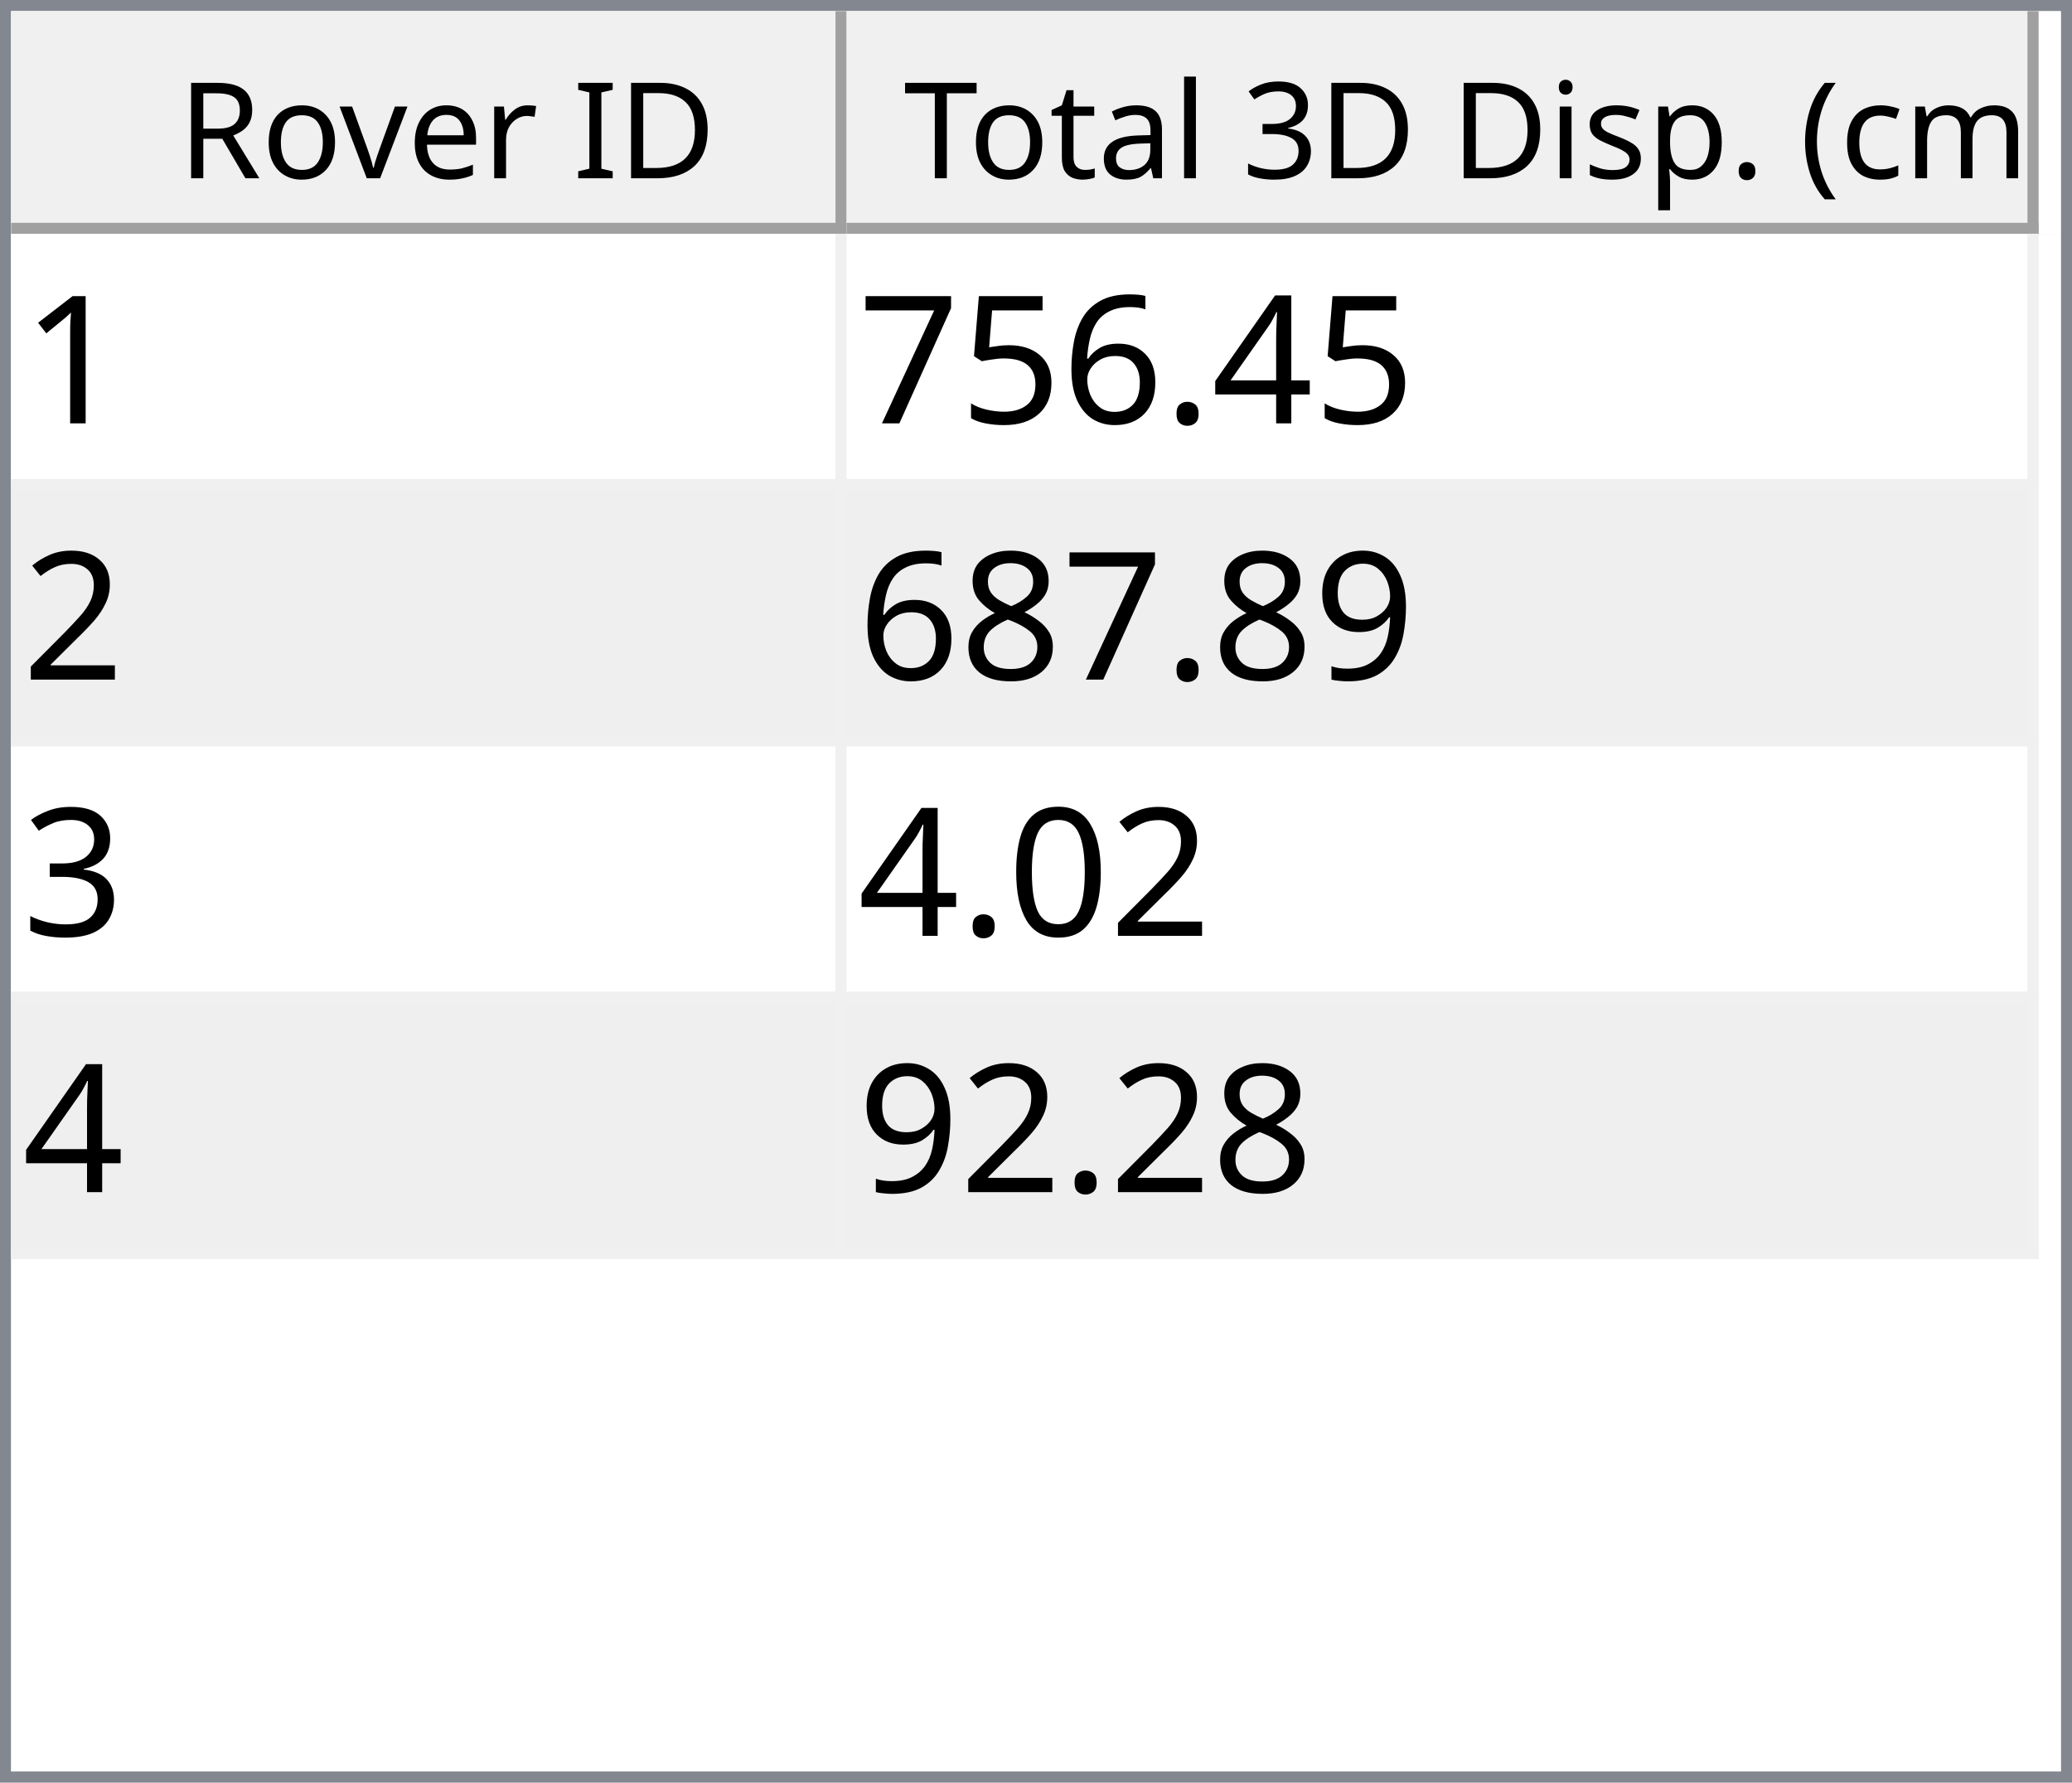
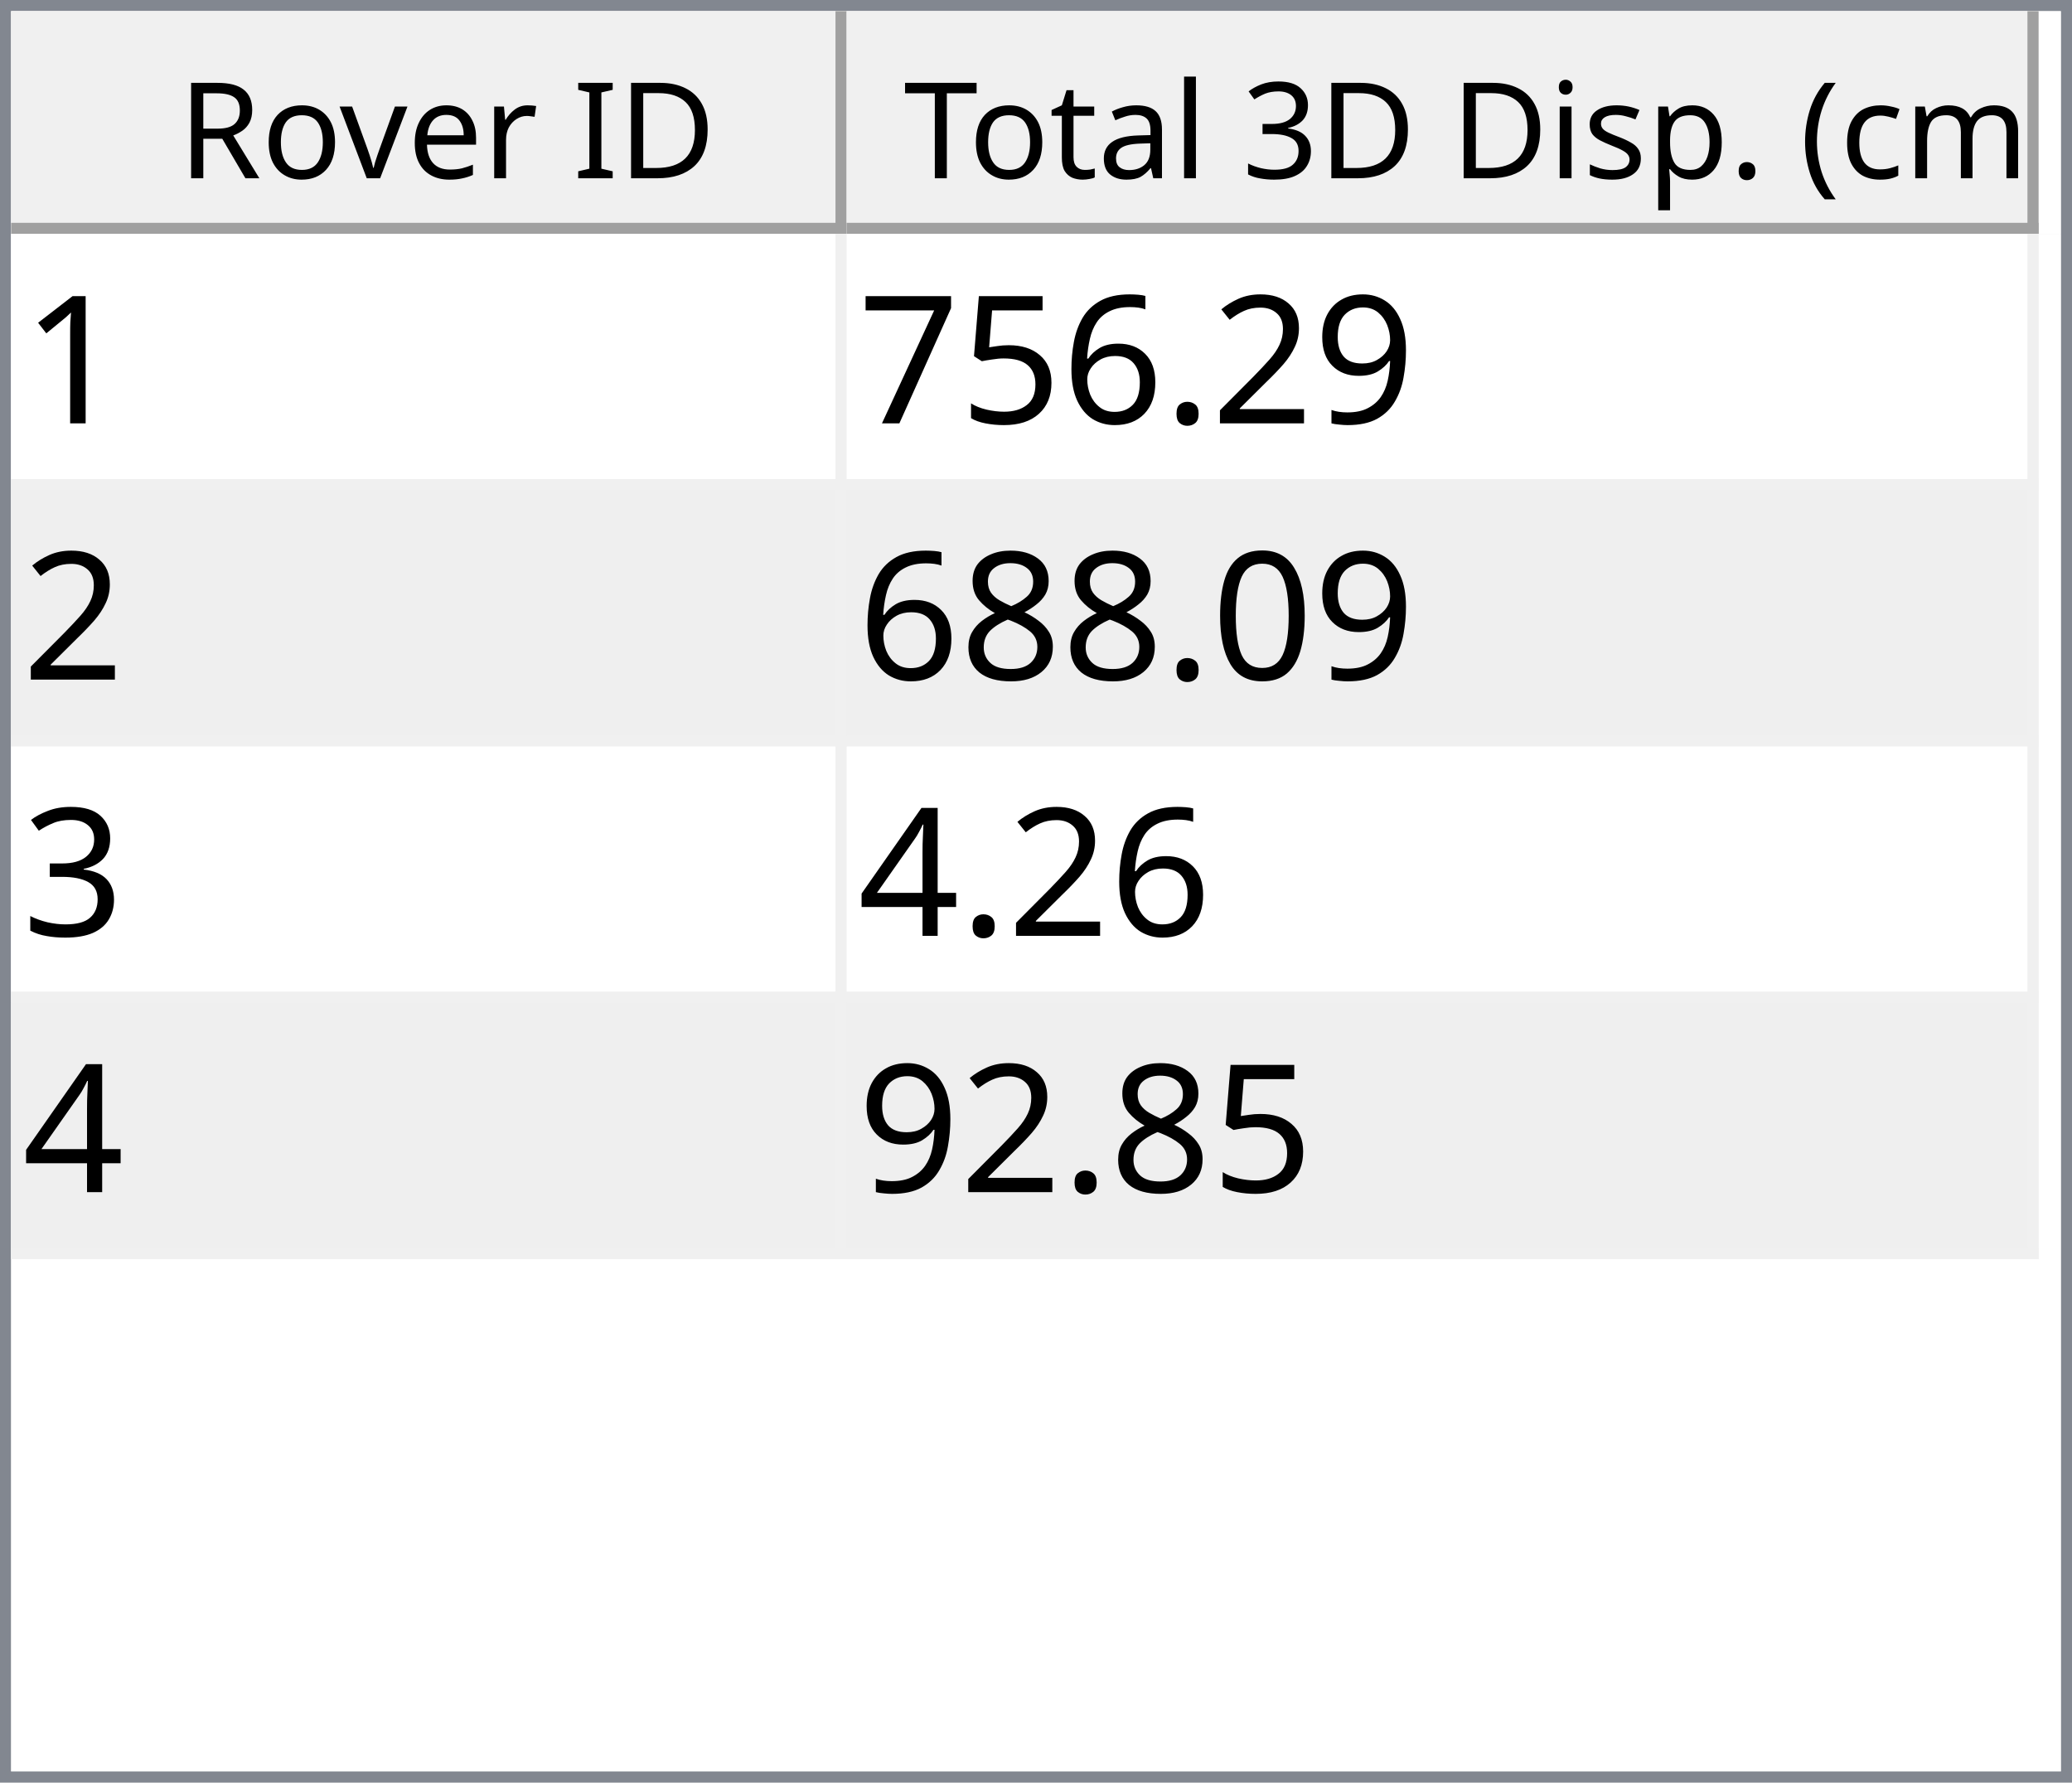
<svg xmlns="http://www.w3.org/2000/svg" style="fill-opacity:1; color-rendering:auto; color-interpolation:auto; text-rendering:auto; stroke:black; stroke-linecap:square; stroke-miterlimit:10; shape-rendering:auto; stroke-opacity:1; fill:black; stroke-dasharray:none; font-weight:normal; stroke-width:1; font-family:'Dialog'; font-style:normal; stroke-linejoin:miter; font-size:12px; stroke-dashoffset:0; image-rendering:auto;" width="186" height="160">
  <defs id="genericDefs" />
  <g>
    <defs id="defs1">
      <clipPath clipPathUnits="userSpaceOnUse" id="clipPath1">
        <path d="M0 0 L186 0 L186 160 L0 160 L0 0 Z" />
      </clipPath>
      <clipPath clipPathUnits="userSpaceOnUse" id="clipPath2">
        <path d="M0 0 L0 160 L186 160 L186 0 Z" />
      </clipPath>
      <clipPath clipPathUnits="userSpaceOnUse" id="clipPath3">
        <path d="M0 0 L0 20 L184 20 L184 0 Z" />
      </clipPath>
      <clipPath clipPathUnits="userSpaceOnUse" id="clipPath4">
        <path d="M0 0 L0 20 L75 20 L75 0 Z" />
      </clipPath>
      <clipPath clipPathUnits="userSpaceOnUse" id="clipPath5">
        <path d="M1 1 L1 19 L74 19 L74 1 Z" />
      </clipPath>
      <clipPath clipPathUnits="userSpaceOnUse" id="clipPath6">
        <path d="M0 0 L0 18 L73 18 L73 0 Z" />
      </clipPath>
      <clipPath clipPathUnits="userSpaceOnUse" id="clipPath7">
        <path d="M-0.5 -0.5 L-0.5 19.5 L74.5 19.5 L74.5 -0.5 Z" />
      </clipPath>
      <clipPath clipPathUnits="userSpaceOnUse" id="clipPath8">
        <path d="M0 0 L0 20 L107 20 L107 0 Z" />
      </clipPath>
      <clipPath clipPathUnits="userSpaceOnUse" id="clipPath9">
        <path d="M1 1 L1 19 L106 19 L106 1 Z" />
      </clipPath>
      <clipPath clipPathUnits="userSpaceOnUse" id="clipPath10">
        <path d="M0 0 L0 18 L105 18 L105 0 Z" />
      </clipPath>
      <clipPath clipPathUnits="userSpaceOnUse" id="clipPath11">
        <path d="M-0.5 -0.5 L-0.5 19.5 L106.5 19.5 L106.5 -0.5 Z" />
      </clipPath>
      <clipPath clipPathUnits="userSpaceOnUse" id="clipPath12">
        <path d="M0 0 L0 138 L184 138 L184 0 Z" />
      </clipPath>
      <clipPath clipPathUnits="userSpaceOnUse" id="clipPath13">
        <path d="M0 0 L0 92 L182 92 L182 0 Z" />
      </clipPath>
      <clipPath clipPathUnits="userSpaceOnUse" id="clipPath14">
        <path d="M-0.5 -0.5 L-0.5 91.5 L181.5 91.5 L181.5 -0.5 Z" />
      </clipPath>
      <clipPath clipPathUnits="userSpaceOnUse" id="clipPath15">
        <path d="M0 0 L0 22 L74 22 L74 0 Z" />
      </clipPath>
      <clipPath clipPathUnits="userSpaceOnUse" id="clipPath16">
        <path d="M0 0 L0 22 L106 22 L106 0 Z" />
      </clipPath>
      <font horiz-adv-x="64.551" id="font1">
        <font-face ascent="107.91" descent="25.098" units-per-em="100" style="font-style:normal; font-family:Segoe UI; font-weight:normal;" />
        <missing-glyph horiz-adv-x="64.551" d="M8.109 0 L8.109 68.266 L56.453 68.266 L56.453 0 L8.109 0 ZM15.328 7.234 L49.219 7.234 L49.219 61.031 L15.328 61.031 L15.328 7.234 Z" />
        <glyph unicode="D" horiz-adv-x="70.117" d="M9.188 0 L9.188 70.016 L28.516 70.016 Q65.531 70.016 65.531 35.891 Q65.531 19.672 55.25 9.836 Q44.969 0 27.734 0 L9.188 0 ZM17.391 62.594 L17.391 7.422 L27.828 7.422 Q41.609 7.422 49.273 14.797 Q56.938 22.172 56.938 35.688 Q56.938 62.594 28.328 62.594 L17.391 62.594 Z" />
        <glyph unicode="I" horiz-adv-x="26.611" d="M17.391 0 L9.188 0 L9.188 70.016 L17.391 70.016 L17.391 0 Z" />
        <glyph unicode=" " horiz-adv-x="27.393" d="" />
        <glyph unicode="r" horiz-adv-x="34.766" d="M34.188 41.891 Q32.078 43.5 28.125 43.5 Q23 43.5 19.555 38.672 Q16.109 33.844 16.109 25.484 L16.109 0 L8.109 0 L8.109 50 L16.109 50 L16.109 39.703 L16.312 39.703 Q18.016 44.969 21.531 47.922 Q25.047 50.875 29.391 50.875 Q32.516 50.875 34.188 50.203 L34.188 41.891 Z" />
        <glyph unicode="e" horiz-adv-x="52.295" d="M48.297 23 L12.984 23 Q13.188 14.656 17.484 10.109 Q21.781 5.562 29.297 5.562 Q37.75 5.562 44.828 11.141 L44.828 3.609 Q38.234 -1.172 27.391 -1.172 Q16.797 -1.172 10.742 5.641 Q4.688 12.453 4.688 24.812 Q4.688 36.469 11.305 43.82 Q17.922 51.172 27.734 51.172 Q37.547 51.172 42.922 44.828 Q48.297 38.484 48.297 27.203 L48.297 23 ZM40.094 29.781 Q40.047 36.719 36.75 40.578 Q33.453 44.438 27.594 44.438 Q21.922 44.438 17.969 40.383 Q14.016 36.328 13.094 29.781 L40.094 29.781 Z" />
        <glyph unicode="v" horiz-adv-x="47.9" d="M47.406 50 L27.484 0 L19.625 0 L0.688 50 L9.469 50 L22.172 13.672 Q23.578 9.672 23.922 6.688 L24.125 6.688 Q24.609 10.453 25.688 13.484 L38.969 50 L47.406 50 Z" />
        <glyph unicode="o" horiz-adv-x="58.594" d="M29 -1.172 Q17.922 -1.172 11.305 5.836 Q4.688 12.844 4.688 24.422 Q4.688 37.016 11.57 44.094 Q18.453 51.172 30.172 51.172 Q41.359 51.172 47.633 44.289 Q53.906 37.406 53.906 25.203 Q53.906 13.234 47.141 6.031 Q40.375 -1.172 29 -1.172 ZM29.594 44.438 Q21.875 44.438 17.383 39.188 Q12.891 33.938 12.891 24.703 Q12.891 15.828 17.43 10.695 Q21.969 5.562 29.594 5.562 Q37.359 5.562 41.531 10.594 Q45.703 15.625 45.703 24.906 Q45.703 34.281 41.531 39.359 Q37.359 44.438 29.594 44.438 Z" />
        <glyph unicode="R" horiz-adv-x="59.814" d="M59.375 0 L49.609 0 L37.891 19.625 Q36.281 22.359 34.766 24.289 Q33.25 26.219 31.664 27.438 Q30.078 28.656 28.25 29.219 Q26.422 29.781 24.125 29.781 L17.391 29.781 L17.391 0 L9.188 0 L9.188 70.016 L30.078 70.016 Q34.672 70.016 38.555 68.867 Q42.438 67.719 45.289 65.375 Q48.141 63.031 49.758 59.547 Q51.375 56.062 51.375 51.375 Q51.375 47.703 50.273 44.656 Q49.172 41.609 47.148 39.211 Q45.125 36.812 42.266 35.133 Q39.406 33.453 35.844 32.516 L35.844 32.328 Q37.594 31.547 38.891 30.547 Q40.188 29.547 41.359 28.18 Q42.531 26.812 43.68 25.078 Q44.828 23.344 46.234 21.047 L59.375 0 ZM17.391 62.594 L17.391 37.203 L28.516 37.203 Q31.594 37.203 34.203 38.133 Q36.812 39.062 38.719 40.797 Q40.625 42.531 41.703 45.047 Q42.781 47.562 42.781 50.688 Q42.781 56.297 39.141 59.445 Q35.5 62.594 28.609 62.594 L17.391 62.594 Z" />
        <glyph unicode=")" horiz-adv-x="30.176" d="M8.297 -15.922 L1.172 -15.922 Q16.406 2.344 16.406 26.812 Q16.406 51.469 1.078 70.016 L8.297 70.016 Q23.531 52.156 23.531 26.703 Q23.531 1.375 8.297 -15.922 Z" />
        <glyph unicode="m" horiz-adv-x="86.133" d="M79.109 0 L71.094 0 L71.094 28.719 Q71.094 37.016 68.531 40.727 Q65.969 44.438 59.906 44.438 Q54.781 44.438 51.195 39.75 Q47.609 35.062 47.609 28.516 L47.609 0 L39.594 0 L39.594 29.688 Q39.594 44.438 28.219 44.438 Q22.953 44.438 19.531 40.016 Q16.109 35.594 16.109 28.516 L16.109 0 L8.109 0 L8.109 50 L16.109 50 L16.109 42.094 L16.312 42.094 Q21.625 51.172 31.844 51.172 Q36.969 51.172 40.773 48.312 Q44.578 45.453 46 40.828 Q51.562 51.172 62.594 51.172 Q79.109 51.172 79.109 30.812 L79.109 0 Z" />
        <glyph unicode="c" horiz-adv-x="46.191" d="M42.188 2.297 Q36.422 -1.172 28.516 -1.172 Q17.828 -1.172 11.258 5.789 Q4.688 12.75 4.688 23.828 Q4.688 36.188 11.766 43.68 Q18.844 51.172 30.672 51.172 Q37.25 51.172 42.281 48.734 L42.281 40.531 Q36.719 44.438 30.375 44.438 Q22.703 44.438 17.797 38.945 Q12.891 33.453 12.891 24.516 Q12.891 15.719 17.508 10.641 Q22.125 5.562 29.891 5.562 Q36.422 5.562 42.188 9.906 L42.188 2.297 Z" />
        <glyph unicode="(" horiz-adv-x="30.176" d="M29.109 -15.922 L21.969 -15.922 Q6.844 1.375 6.844 26.703 Q6.844 52.156 21.969 70.016 L29.203 70.016 Q13.875 51.469 13.875 26.812 Q13.875 2.344 29.109 -15.922 Z" />
        <glyph unicode="." horiz-adv-x="21.68" d="M10.891 -1.078 Q8.641 -1.078 7.055 0.539 Q5.469 2.156 5.469 4.391 Q5.469 6.641 7.055 8.273 Q8.641 9.906 10.891 9.906 Q13.188 9.906 14.797 8.273 Q16.406 6.641 16.406 4.391 Q16.406 2.156 14.797 0.539 Q13.188 -1.078 10.891 -1.078 Z" />
        <glyph unicode="p" horiz-adv-x="58.789" d="M16.312 7.234 L16.109 7.234 L16.109 -23 L8.109 -23 L8.109 50 L16.109 50 L16.109 41.219 L16.312 41.219 Q22.219 51.172 33.594 51.172 Q43.266 51.172 48.688 44.461 Q54.109 37.75 54.109 26.469 Q54.109 13.922 48 6.375 Q41.891 -1.172 31.297 -1.172 Q21.578 -1.172 16.312 7.234 ZM16.109 27.391 L16.109 20.406 Q16.109 14.203 20.141 9.883 Q24.172 5.562 30.375 5.562 Q37.641 5.562 41.773 11.133 Q45.906 16.703 45.906 26.609 Q45.906 34.969 42.047 39.703 Q38.188 44.438 31.594 44.438 Q24.609 44.438 20.359 39.578 Q16.109 34.719 16.109 27.391 Z" />
        <glyph unicode="s" horiz-adv-x="42.432" d="M5.078 1.812 L5.078 10.406 Q11.625 5.562 19.484 5.562 Q30.031 5.562 30.031 12.594 Q30.031 14.594 29.125 15.992 Q28.219 17.391 26.68 18.461 Q25.141 19.531 23.07 20.383 Q21 21.234 18.609 22.172 Q15.281 23.484 12.766 24.828 Q10.25 26.172 8.57 27.859 Q6.891 29.547 6.031 31.695 Q5.172 33.844 5.172 36.719 Q5.172 40.234 6.789 42.945 Q8.406 45.656 11.086 47.484 Q13.766 49.312 17.211 50.242 Q20.656 51.172 24.312 51.172 Q30.812 51.172 35.938 48.922 L35.938 40.828 Q30.422 44.438 23.25 44.438 Q21 44.438 19.195 43.922 Q17.391 43.406 16.094 42.477 Q14.797 41.547 14.086 40.258 Q13.375 38.969 13.375 37.406 Q13.375 35.453 14.086 34.133 Q14.797 32.812 16.164 31.789 Q17.531 30.766 19.484 29.938 Q21.438 29.109 23.922 28.125 Q27.25 26.859 29.883 25.516 Q32.516 24.172 34.375 22.484 Q36.234 20.797 37.234 18.602 Q38.234 16.406 38.234 13.375 Q38.234 9.672 36.602 6.938 Q34.969 4.203 32.234 2.398 Q29.5 0.594 25.93 -0.289 Q22.359 -1.172 18.453 -1.172 Q10.75 -1.172 5.078 1.812 Z" />
        <glyph unicode="i" horiz-adv-x="24.219" d="M12.203 62.703 Q10.062 62.703 8.547 64.164 Q7.031 65.625 7.031 67.875 Q7.031 70.125 8.547 71.609 Q10.062 73.094 12.203 73.094 Q14.406 73.094 15.945 71.609 Q17.484 70.125 17.484 67.875 Q17.484 65.719 15.945 64.211 Q14.406 62.703 12.203 62.703 ZM16.109 0 L8.109 0 L8.109 50 L16.109 50 L16.109 0 Z" />
        <glyph unicode="3" horiz-adv-x="53.906" d="M46.531 19.828 Q46.531 15.094 44.75 11.211 Q42.969 7.328 39.719 4.57 Q36.469 1.812 31.93 0.297 Q27.391 -1.219 21.922 -1.219 Q11.922 -1.219 6 2.594 L6 11.188 Q13.094 5.609 22.219 5.609 Q25.875 5.609 28.828 6.539 Q31.781 7.469 33.906 9.227 Q36.031 10.984 37.18 13.477 Q38.328 15.969 38.328 19.094 Q38.328 32.812 18.797 32.812 L12.984 32.812 L12.984 39.594 L18.5 39.594 Q35.797 39.594 35.797 52.484 Q35.797 64.406 22.609 64.406 Q15.188 64.406 8.688 59.422 L8.688 67.188 Q15.375 71.188 24.609 71.188 Q29 71.188 32.57 69.969 Q36.141 68.75 38.68 66.555 Q41.219 64.359 42.609 61.281 Q44 58.203 44 54.5 Q44 40.672 30.031 36.719 L30.031 36.531 Q33.594 36.141 36.625 34.797 Q39.656 33.453 41.852 31.305 Q44.047 29.156 45.289 26.25 Q46.531 23.344 46.531 19.828 Z" />
        <glyph unicode="l" horiz-adv-x="24.219" d="M16.109 0 L8.109 0 L8.109 74.031 L16.109 74.031 L16.109 0 Z" />
        <glyph unicode="a" horiz-adv-x="50.879" d="M43.891 0 L35.891 0 L35.891 7.812 L35.688 7.812 Q30.469 -1.172 20.312 -1.172 Q12.844 -1.172 8.617 2.781 Q4.391 6.734 4.391 13.281 Q4.391 27.297 20.906 29.594 L35.891 31.688 Q35.891 44.438 25.594 44.438 Q16.547 44.438 9.281 38.281 L9.281 46.484 Q16.656 51.172 26.266 51.172 Q43.891 51.172 43.891 32.516 L43.891 0 ZM35.891 25.297 L23.828 23.641 Q18.266 22.859 15.43 20.875 Q12.594 18.891 12.594 13.875 Q12.594 10.203 15.211 7.883 Q17.828 5.562 22.172 5.562 Q28.125 5.562 32.008 9.742 Q35.891 13.922 35.891 20.312 L35.891 25.297 Z" />
        <glyph unicode="t" horiz-adv-x="33.887" d="M31.297 0.484 Q28.469 -1.078 23.828 -1.078 Q10.688 -1.078 10.688 13.578 L10.688 43.172 L2.094 43.172 L2.094 50 L10.688 50 L10.688 62.203 L18.703 64.797 L18.703 50 L31.297 50 L31.297 43.172 L18.703 43.172 L18.703 14.984 Q18.703 9.969 20.414 7.82 Q22.125 5.672 26.078 5.672 Q29.109 5.672 31.297 7.328 L31.297 0.484 Z" />
        <glyph unicode="T" horiz-adv-x="52.393" d="M50.594 62.594 L30.375 62.594 L30.375 0 L22.172 0 L22.172 62.594 L2 62.594 L2 70.016 L50.594 70.016 L50.594 62.594 Z" />
      </font>
      <font horiz-adv-x="75.0" id="font2">
        <font-face ascent="100.537" descent="21.973" units-per-em="100" style="font-style:normal; font-family:sans-serif; font-weight:normal;" />
        <missing-glyph horiz-adv-x="75.0" d="M12.5 0 L12.5 62.5 L62.5 62.5 L62.5 0 L12.5 0 ZM14.062 1.562 L60.938 1.562 L60.938 60.938 L14.062 60.938 L14.062 1.562 Z" />
        <glyph unicode="1" horiz-adv-x="55.615" d="M37.25 0 L28.469 0 L28.469 56 Q25.297 52.984 20.141 49.953 Q14.984 46.922 10.891 45.406 L10.891 53.906 Q18.266 57.375 23.781 62.305 Q29.297 67.234 31.594 71.875 L37.25 71.875 L37.25 0 Z" />
-         <glyph unicode="4" horiz-adv-x="55.615" d="M32.328 0 L32.328 17.141 L1.266 17.141 L1.266 25.203 L33.938 71.578 L41.109 71.578 L41.109 25.203 L50.781 25.203 L50.781 17.141 L41.109 17.141 L41.109 0 L32.328 0 ZM32.328 25.203 L32.328 57.469 L9.906 25.203 L32.328 25.203 Z" />
+         <glyph unicode="9" horiz-adv-x="55.615" d="M5.469 16.547 L13.922 17.328 Q14.984 11.375 18.016 8.688 Q21.047 6 25.781 6 Q29.828 6 32.883 7.859 Q35.938 9.719 37.891 12.82 Q39.844 15.922 41.164 21.195 Q42.484 26.469 42.484 31.938 Q42.484 32.516 42.438 33.688 Q39.797 29.5 35.234 26.883 Q30.672 24.266 25.344 24.266 Q16.453 24.266 10.305 30.711 Q4.156 37.156 4.156 47.703 Q4.156 58.594 10.578 65.234 Q17 71.875 26.656 71.875 Q33.641 71.875 39.43 68.117 Q45.219 64.359 48.219 57.398 Q51.219 50.438 51.219 37.25 Q51.219 23.531 48.242 15.406 Q45.266 7.281 39.383 3.031 Q33.5 -1.219 25.594 -1.219 Q17.188 -1.219 11.867 3.445 Q6.547 8.109 5.469 16.547 ZM41.453 48.141 Q41.453 55.719 37.43 60.156 Q33.406 64.594 27.734 64.594 Q21.875 64.594 17.531 59.812 Q13.188 55.031 13.188 47.406 Q13.188 40.578 17.312 36.305 Q21.438 32.031 27.484 32.031 Q33.594 32.031 37.523 36.305 Q41.453 40.578 41.453 48.141 Z" />
+         <glyph unicode="2" horiz-adv-x="55.615" d="M50.344 8.453 L50.344 0 L3.031 0 Q2.938 3.172 4.047 6.109 Q5.859 10.938 9.836 15.625 Q13.812 20.312 21.344 26.469 Q33.016 36.031 37.117 41.625 Q41.219 47.219 41.219 52.203 Q41.219 57.422 37.477 61.008 Q33.734 64.594 27.734 64.594 Q21.391 64.594 17.578 60.789 Q13.766 56.984 13.719 50.25 L4.688 51.172 Q5.609 61.281 11.664 66.578 Q17.719 71.875 27.938 71.875 Q38.234 71.875 44.242 66.164 Q50.25 60.453 50.25 52 Q50.25 47.703 48.492 43.555 Q46.734 39.406 42.656 34.812 Q38.578 30.219 29.109 22.219 Q21.188 15.578 18.945 13.211 Q16.703 10.844 15.234 8.453 L50.344 8.453 Z" />
        <glyph unicode="." horiz-adv-x="27.783" d="M9.078 0 L9.078 10.016 L19.094 10.016 L19.094 0 L9.078 0 Z" />
        <glyph unicode="6" horiz-adv-x="55.615" d="M49.75 54.047 L41.016 53.375 Q39.844 58.547 37.703 60.891 Q34.125 64.656 28.906 64.656 Q24.703 64.656 21.531 62.312 Q17.391 59.281 14.992 53.469 Q12.594 47.656 12.5 36.922 Q15.672 41.75 20.266 44.094 Q24.859 46.438 29.891 46.438 Q38.672 46.438 44.852 39.969 Q51.031 33.5 51.031 23.25 Q51.031 16.5 48.125 10.719 Q45.219 4.938 40.141 1.859 Q35.062 -1.219 28.609 -1.219 Q17.625 -1.219 10.695 6.859 Q3.766 14.938 3.766 33.5 Q3.766 54.25 11.422 63.672 Q18.109 71.875 29.438 71.875 Q37.891 71.875 43.289 67.141 Q48.688 62.406 49.75 54.047 ZM13.875 23.188 Q13.875 18.656 15.797 14.508 Q17.719 10.359 21.188 8.18 Q24.656 6 28.469 6 Q34.031 6 38.039 10.492 Q42.047 14.984 42.047 22.703 Q42.047 30.125 38.086 34.398 Q34.125 38.672 28.125 38.672 Q22.172 38.672 18.023 34.398 Q13.875 30.125 13.875 23.188 Z" />
        <glyph unicode="5" horiz-adv-x="55.615" d="M4.156 18.75 L13.375 19.531 Q14.406 12.797 18.141 9.398 Q21.875 6 27.156 6 Q33.5 6 37.891 10.789 Q42.281 15.578 42.281 23.484 Q42.281 31 38.062 35.352 Q33.844 39.703 27 39.703 Q22.75 39.703 19.336 37.773 Q15.922 35.844 13.969 32.766 L5.719 33.844 L12.641 70.609 L48.25 70.609 L48.25 62.203 L19.672 62.203 L15.828 42.969 Q22.266 47.469 29.344 47.469 Q38.719 47.469 45.164 40.969 Q51.609 34.469 51.609 24.266 Q51.609 14.547 45.953 7.469 Q39.062 -1.219 27.156 -1.219 Q17.391 -1.219 11.211 4.25 Q5.031 9.719 4.156 18.75 Z" />
        <glyph unicode="7" horiz-adv-x="55.615" d="M4.734 62.203 L4.734 70.656 L51.078 70.656 L51.078 63.812 Q44.234 56.547 37.523 44.484 Q30.812 32.422 27.156 19.672 Q24.516 10.688 23.781 0 L14.75 0 Q14.891 8.453 18.062 20.414 Q21.234 32.375 27.172 43.484 Q33.109 54.594 39.797 62.203 L4.734 62.203 Z" />
-         <glyph unicode="2" horiz-adv-x="55.615" d="M50.344 8.453 L50.344 0 L3.031 0 Q2.938 3.172 4.047 6.109 Q5.859 10.938 9.836 15.625 Q13.812 20.312 21.344 26.469 Q33.016 36.031 37.117 41.625 Q41.219 47.219 41.219 52.203 Q41.219 57.422 37.477 61.008 Q33.734 64.594 27.734 64.594 Q21.391 64.594 17.578 60.789 Q13.766 56.984 13.719 50.25 L4.688 51.172 Q5.609 61.281 11.664 66.578 Q17.719 71.875 27.938 71.875 Q38.234 71.875 44.242 66.164 Q50.25 60.453 50.25 52 Q50.25 47.703 48.492 43.555 Q46.734 39.406 42.656 34.812 Q38.578 30.219 29.109 22.219 Q21.188 15.578 18.945 13.211 Q16.703 10.844 15.234 8.453 L50.344 8.453 Z" />
-         <glyph unicode="9" horiz-adv-x="55.615" d="M5.469 16.547 L13.922 17.328 Q14.984 11.375 18.016 8.688 Q21.047 6 25.781 6 Q29.828 6 32.883 7.859 Q35.938 9.719 37.891 12.82 Q39.844 15.922 41.164 21.195 Q42.484 26.469 42.484 31.938 Q42.484 32.516 42.438 33.688 Q39.797 29.5 35.234 26.883 Q30.672 24.266 25.344 24.266 Q16.453 24.266 10.305 30.711 Q4.156 37.156 4.156 47.703 Q4.156 58.594 10.578 65.234 Q17 71.875 26.656 71.875 Q33.641 71.875 39.43 68.117 Q45.219 64.359 48.219 57.398 Q51.219 50.438 51.219 37.25 Q51.219 23.531 48.242 15.406 Q45.266 7.281 39.383 3.031 Q33.5 -1.219 25.594 -1.219 Q17.188 -1.219 11.867 3.445 Q6.547 8.109 5.469 16.547 ZM41.453 48.141 Q41.453 55.719 37.43 60.156 Q33.406 64.594 27.734 64.594 Q21.875 64.594 17.531 59.812 Q13.188 55.031 13.188 47.406 Q13.188 40.578 17.312 36.305 Q21.438 32.031 27.484 32.031 Q33.594 32.031 37.523 36.305 Q41.453 40.578 41.453 48.141 Z" />
+         <glyph unicode="0" horiz-adv-x="55.615" d="M4.156 35.297 Q4.156 48 6.766 55.742 Q9.375 63.484 14.523 67.68 Q19.672 71.875 27.484 71.875 Q33.25 71.875 37.594 69.555 Q41.938 67.234 44.773 62.867 Q47.609 58.5 49.219 52.227 Q50.828 45.953 50.828 35.297 Q50.828 22.703 48.242 14.969 Q45.656 7.234 40.508 3.008 Q35.359 -1.219 27.484 -1.219 Q17.141 -1.219 11.234 6.203 Q4.156 15.141 4.156 35.297 ZM13.188 35.297 Q13.188 17.672 17.312 11.836 Q21.438 6 27.484 6 Q33.547 6 37.672 11.859 Q41.797 17.719 41.797 35.297 Q41.797 52.984 37.672 58.789 Q33.547 64.594 27.391 64.594 Q21.344 64.594 17.719 59.469 Q13.188 52.938 13.188 35.297 Z" />
        <glyph unicode="8" horiz-adv-x="55.615" d="M17.672 38.812 Q12.203 40.828 9.57 44.539 Q6.938 48.25 6.938 53.422 Q6.938 61.234 12.555 66.555 Q18.172 71.875 27.484 71.875 Q36.859 71.875 42.578 66.43 Q48.297 60.984 48.297 53.172 Q48.297 48.188 45.68 44.508 Q43.062 40.828 37.75 38.812 Q44.344 36.672 47.781 31.883 Q51.219 27.094 51.219 20.453 Q51.219 11.281 44.727 5.031 Q38.234 -1.219 27.641 -1.219 Q17.047 -1.219 10.547 5.055 Q4.047 11.328 4.047 20.703 Q4.047 27.688 7.594 32.398 Q11.141 37.109 17.672 38.812 ZM15.922 53.719 Q15.922 48.641 19.195 45.414 Q22.469 42.188 27.688 42.188 Q32.766 42.188 36.016 45.383 Q39.266 48.578 39.266 53.219 Q39.266 58.062 35.914 61.359 Q32.562 64.656 27.594 64.656 Q22.562 64.656 19.242 61.43 Q15.922 58.203 15.922 53.719 ZM13.094 20.656 Q13.094 16.891 14.875 13.375 Q16.656 9.859 20.172 7.93 Q23.688 6 27.734 6 Q34.031 6 38.133 10.055 Q42.234 14.109 42.234 20.359 Q42.234 26.703 38.016 30.859 Q33.797 35.016 27.438 35.016 Q21.234 35.016 17.164 30.914 Q13.094 26.812 13.094 20.656 Z" />
        <glyph unicode="3" horiz-adv-x="55.615" d="M4.203 18.891 L12.984 20.062 Q14.5 12.594 18.141 9.297 Q21.781 6 27 6 Q33.203 6 37.477 10.297 Q41.75 14.594 41.75 20.953 Q41.75 27 37.797 30.93 Q33.844 34.859 27.734 34.859 Q25.25 34.859 21.531 33.891 L22.516 41.609 Q23.391 41.5 23.922 41.5 Q29.547 41.5 34.039 44.43 Q38.531 47.359 38.531 53.469 Q38.531 58.297 35.258 61.477 Q31.984 64.656 26.812 64.656 Q21.688 64.656 18.266 61.43 Q14.844 58.203 13.875 51.766 L5.078 53.328 Q6.688 62.156 12.398 67.016 Q18.109 71.875 26.609 71.875 Q32.469 71.875 37.398 69.359 Q42.328 66.844 44.945 62.5 Q47.562 58.156 47.562 53.266 Q47.562 48.641 45.07 44.828 Q42.578 41.016 37.703 38.766 Q44.047 37.312 47.562 32.695 Q51.078 28.078 51.078 21.141 Q51.078 11.766 44.242 5.25 Q37.406 -1.266 26.953 -1.266 Q17.531 -1.266 11.305 4.352 Q5.078 9.969 4.203 18.891 Z" />
-         <glyph unicode="0" horiz-adv-x="55.615" d="M4.156 35.297 Q4.156 48 6.766 55.742 Q9.375 63.484 14.523 67.68 Q19.672 71.875 27.484 71.875 Q33.25 71.875 37.594 69.555 Q41.938 67.234 44.773 62.867 Q47.609 58.5 49.219 52.227 Q50.828 45.953 50.828 35.297 Q50.828 22.703 48.242 14.969 Q45.656 7.234 40.508 3.008 Q35.359 -1.219 27.484 -1.219 Q17.141 -1.219 11.234 6.203 Q4.156 15.141 4.156 35.297 ZM13.188 35.297 Q13.188 17.672 17.312 11.836 Q21.438 6 27.484 6 Q33.547 6 37.672 11.859 Q41.797 17.719 41.797 35.297 Q41.797 52.984 37.672 58.789 Q33.547 64.594 27.391 64.594 Q21.344 64.594 17.719 59.469 Q13.188 52.938 13.188 35.297 Z" />
+         <glyph unicode="4" horiz-adv-x="55.615" d="M32.328 0 L32.328 17.141 L1.266 17.141 L1.266 25.203 L33.938 71.578 L41.109 71.578 L41.109 25.203 L50.781 25.203 L50.781 17.141 L41.109 17.141 L41.109 0 L32.328 0 ZM32.328 25.203 L32.328 57.469 L9.906 25.203 L32.328 25.203 Z" />
      </font>
    </defs>
    <g style="fill:white; stroke:white;">
      <rect x="0" y="0" width="186" style="clip-path:url(#clipPath1); stroke:none;" height="160" />
    </g>
    <g style="fill:white; text-rendering:optimizeSpeed; color-rendering:optimizeSpeed; image-rendering:optimizeSpeed; shape-rendering:crispEdges; stroke:white; color-interpolation:sRGB;">
      <rect x="0" width="186" height="160" y="0" style="stroke:none;" />
      <path style="stroke:none;" d="M0 160 L186 160 L186 0 L0 0 Z" />
    </g>
    <g style="fill:rgb(240,240,240); font-family:'Segoe UI'; stroke:rgb(240,240,240);">
      <rect x="0" y="0" width="186" style="clip-path:url(#clipPath2); stroke:none;" height="160" />
    </g>
    <g style="fill:rgb(130,135,144); font-family:'Segoe UI'; stroke:rgb(130,135,144);">
      <path d="M0 0 L186 0 L186 160 L0 160 L0 0 ZM1 1 L185 1 L185 159 L1 159 L1 1 Z" style="fill-rule:evenodd; clip-path:url(#clipPath2); stroke:none;" />
    </g>
    <g style="fill:white; font-family:'Segoe UI'; stroke:white;" transform="translate(1,1)">
      <rect x="0" y="0" width="184" style="clip-path:url(#clipPath3); stroke:none;" height="20" />
    </g>
    <g style="fill:rgb(240,240,240); font-family:'Segoe UI'; stroke:rgb(240,240,240);" transform="translate(1,1)">
      <rect x="0" y="0" width="75" style="clip-path:url(#clipPath4); stroke:none;" height="20" />
    </g>
    <g style="font-family:'Segoe UI';" transform="translate(2,2)">
      <text x="14" xml:space="preserve" y="14" style="clip-path:url(#clipPath6); stroke:none;">Rover ID</text>
    </g>
    <g style="fill:rgb(160,160,160); font-family:'Segoe UI'; stroke:rgb(160,160,160); stroke-linejoin:bevel;" transform="translate(1.5,1.5)">
      <line x1="74" x2="74" y1="0" style="fill:none; clip-path:url(#clipPath7);" y2="19" />
    </g>
    <g style="fill:rgb(160,160,160); font-family:'Segoe UI'; stroke:rgb(160,160,160); stroke-linejoin:bevel;" transform="matrix(1,0,0,1,1,1) translate(0.5,0.5)">
      <line x1="0" x2="74" y1="19" style="fill:none; clip-path:url(#clipPath7);" y2="19" />
    </g>
    <g style="fill:rgb(240,240,240); font-family:'Segoe UI'; stroke:rgb(240,240,240);" transform="translate(76,1)">
      <rect x="0" y="0" width="107" style="clip-path:url(#clipPath8); stroke:none;" height="20" />
    </g>
    <g style="font-family:'Segoe UI';" transform="translate(77,2)">
      <text x="1" xml:space="preserve" y="14" style="clip-path:url(#clipPath10); stroke:none;"> Total 3D Disp. (cm)</text>
    </g>
    <g style="fill:rgb(160,160,160); font-family:'Segoe UI'; stroke:rgb(160,160,160); stroke-linejoin:bevel;" transform="translate(76.5,1.5)">
      <line x1="106" x2="106" y1="0" style="fill:none; clip-path:url(#clipPath11);" y2="19" />
    </g>
    <g style="fill:rgb(160,160,160); font-family:'Segoe UI'; stroke:rgb(160,160,160); stroke-linejoin:bevel;" transform="matrix(1,0,0,1,76,1) translate(0.5,0.5)">
      <line x1="0" x2="106" y1="19" style="fill:none; clip-path:url(#clipPath11);" y2="19" />
    </g>
    <g style="fill:white; font-family:'Segoe UI'; stroke:white;" transform="translate(1,21)">
      <rect x="0" y="0" width="184" style="clip-path:url(#clipPath12); stroke:none;" height="138" />
    </g>
    <g style="fill:rgb(240,240,240); font-size:16px; font-family:sans-serif; stroke:rgb(240,240,240);" transform="translate(1,21)">
      <rect x="0" y="0" width="182" style="clip-path:url(#clipPath13); stroke:none;" height="92" />
      <line transform="translate(0.5,0.5)" x1="0" x2="181" y1="22" style="clip-path:url(#clipPath14); fill:none; stroke-linejoin:bevel;" y2="22" />
    </g>
    <g transform="matrix(1,0,0,1,1,21) translate(0.5,0.5)" style="fill:rgb(240,240,240); font-size:16px; font-family:sans-serif; stroke:rgb(240,240,240); stroke-linejoin:bevel;">
      <line x1="0" x2="181" y1="45" style="fill:none; clip-path:url(#clipPath14);" y2="45" />
    </g>
    <g transform="matrix(1,0,0,1,1,21) translate(0.5,0.5)" style="fill:rgb(240,240,240); font-size:16px; font-family:sans-serif; stroke:rgb(240,240,240); stroke-linejoin:bevel;">
      <line x1="0" x2="181" y1="68" style="fill:none; clip-path:url(#clipPath14);" y2="68" />
    </g>
    <g transform="matrix(1,0,0,1,1,21) translate(0.5,0.5)" style="fill:rgb(240,240,240); font-size:16px; font-family:sans-serif; stroke:rgb(240,240,240); stroke-linejoin:bevel;">
      <line x1="0" x2="181" y1="91" style="fill:none; clip-path:url(#clipPath14);" y2="91" />
    </g>
    <g transform="matrix(1,0,0,1,1,21) translate(0.5,0.5)" style="fill:rgb(240,240,240); font-size:16px; font-family:sans-serif; stroke:rgb(240,240,240); stroke-linejoin:bevel;">
      <line x1="74" x2="74" y1="0" style="fill:none; clip-path:url(#clipPath14);" y2="91" />
    </g>
    <g transform="matrix(1,0,0,1,1,21) translate(0.5,0.5)" style="fill:rgb(240,240,240); font-size:16px; font-family:sans-serif; stroke:rgb(240,240,240); stroke-linejoin:bevel;">
      <line x1="181" x2="181" y1="0" style="fill:none; clip-path:url(#clipPath14);" y2="91" />
    </g>
    <g style="fill:white; font-size:16px; font-family:sans-serif; stroke:white;" transform="matrix(1,0,0,1,1,21)">
      <rect x="0" y="0" width="74" style="clip-path:url(#clipPath15); stroke:none;" height="22" />
      <text x="1" y="17" style="fill:black; clip-path:url(#clipPath15); stroke:none;" xml:space="preserve">1</text>
    </g>
    <g style="fill:white; font-size:16px; font-family:sans-serif; stroke:white;" transform="matrix(1,0,0,1,1,21) translate(75,0)">
      <rect x="0" y="0" width="106" style="clip-path:url(#clipPath16); stroke:none;" height="22" />
-       <text x="1" y="17" style="fill:black; clip-path:url(#clipPath16); stroke:none;" xml:space="preserve">756.45</text>
+       <text x="1" y="17" style="fill:black; clip-path:url(#clipPath16); stroke:none;" xml:space="preserve">756.29</text>
    </g>
    <g style="fill:rgb(239,239,239); font-size:16px; font-family:sans-serif; stroke:rgb(239,239,239);" transform="matrix(1,0,0,1,1,21) translate(0,23)">
      <rect x="0" y="0" width="74" style="clip-path:url(#clipPath15); stroke:none;" height="22" />
      <text x="1" y="17" style="fill:black; clip-path:url(#clipPath15); stroke:none;" xml:space="preserve">2</text>
    </g>
    <g style="fill:rgb(239,239,239); font-size:16px; font-family:sans-serif; stroke:rgb(239,239,239);" transform="matrix(1,0,0,1,1,21) translate(75,23)">
      <rect x="0" y="0" width="106" style="clip-path:url(#clipPath16); stroke:none;" height="22" />
-       <text x="1" y="17" style="fill:black; clip-path:url(#clipPath16); stroke:none;" xml:space="preserve">687.89</text>
+       <text x="1" y="17" style="fill:black; clip-path:url(#clipPath16); stroke:none;" xml:space="preserve">688.09</text>
    </g>
    <g style="fill:white; font-size:16px; font-family:sans-serif; stroke:white;" transform="matrix(1,0,0,1,1,21) translate(0,46)">
      <rect x="0" y="0" width="74" style="clip-path:url(#clipPath15); stroke:none;" height="22" />
      <text x="1" y="17" style="fill:black; clip-path:url(#clipPath15); stroke:none;" xml:space="preserve">3</text>
    </g>
    <g style="fill:white; font-size:16px; font-family:sans-serif; stroke:white;" transform="matrix(1,0,0,1,1,21) translate(75,46)">
      <rect x="0" y="0" width="106" style="clip-path:url(#clipPath16); stroke:none;" height="22" />
-       <text x="1" y="17" style="fill:black; clip-path:url(#clipPath16); stroke:none;" xml:space="preserve">4.02</text>
+       <text x="1" y="17" style="fill:black; clip-path:url(#clipPath16); stroke:none;" xml:space="preserve">4.26</text>
    </g>
    <g style="fill:rgb(239,239,239); font-size:16px; font-family:sans-serif; stroke:rgb(239,239,239);" transform="matrix(1,0,0,1,1,21) translate(0,69)">
      <rect x="0" y="0" width="74" style="clip-path:url(#clipPath15); stroke:none;" height="22" />
      <text x="1" y="17" style="fill:black; clip-path:url(#clipPath15); stroke:none;" xml:space="preserve">4</text>
    </g>
    <g style="fill:rgb(239,239,239); font-size:16px; font-family:sans-serif; stroke:rgb(239,239,239);" transform="matrix(1,0,0,1,1,21) translate(75,69)">
      <rect x="0" y="0" width="106" style="clip-path:url(#clipPath16); stroke:none;" height="22" />
-       <text x="1" y="17" style="fill:black; clip-path:url(#clipPath16); stroke:none;" xml:space="preserve">92.28</text>
+       <text x="1" y="17" style="fill:black; clip-path:url(#clipPath16); stroke:none;" xml:space="preserve">92.85</text>
    </g>
  </g>
</svg>
